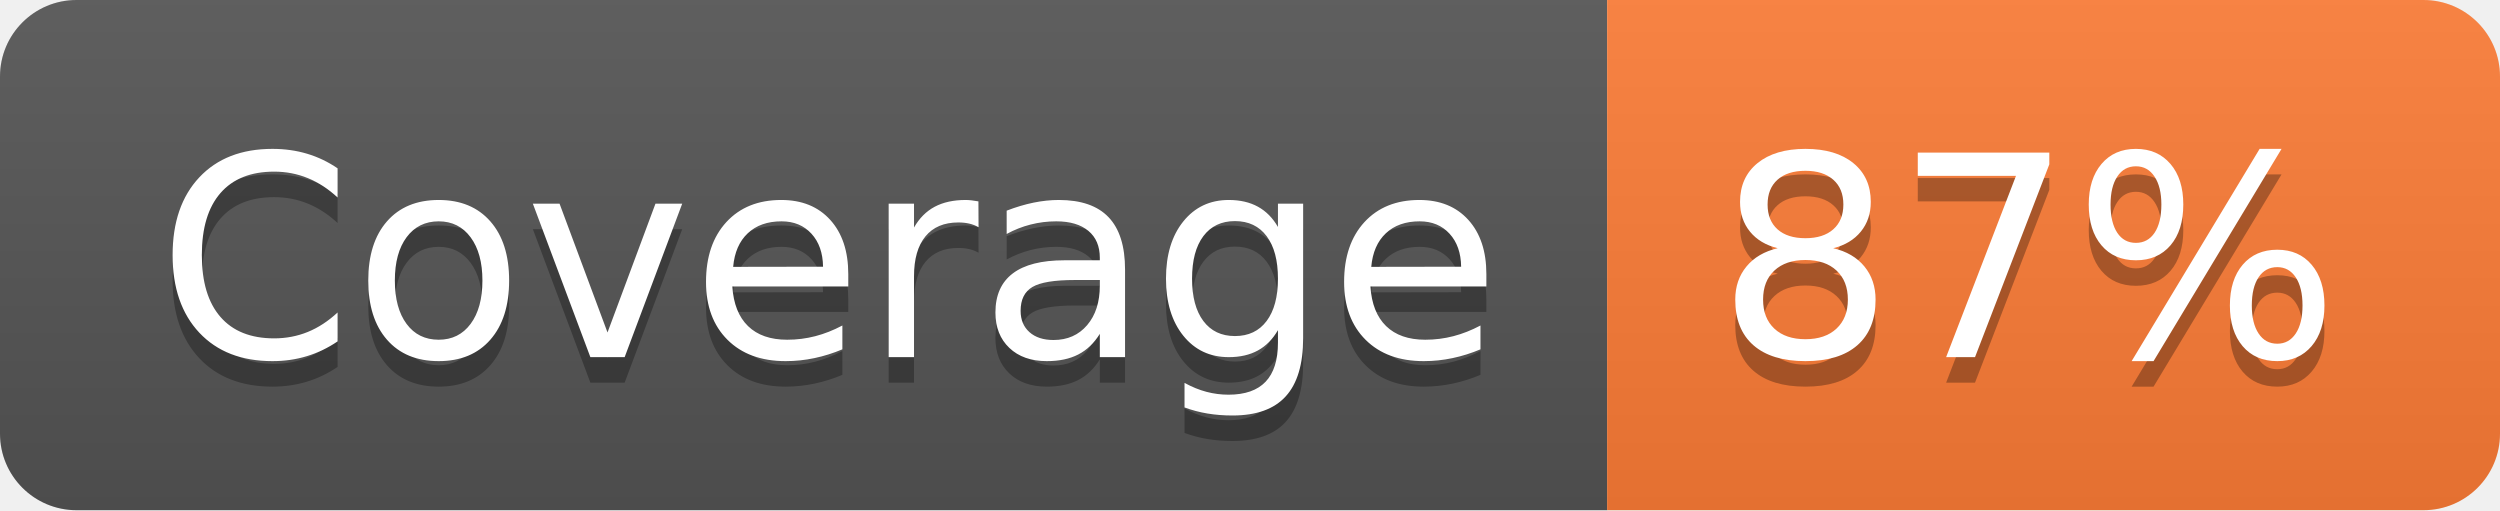
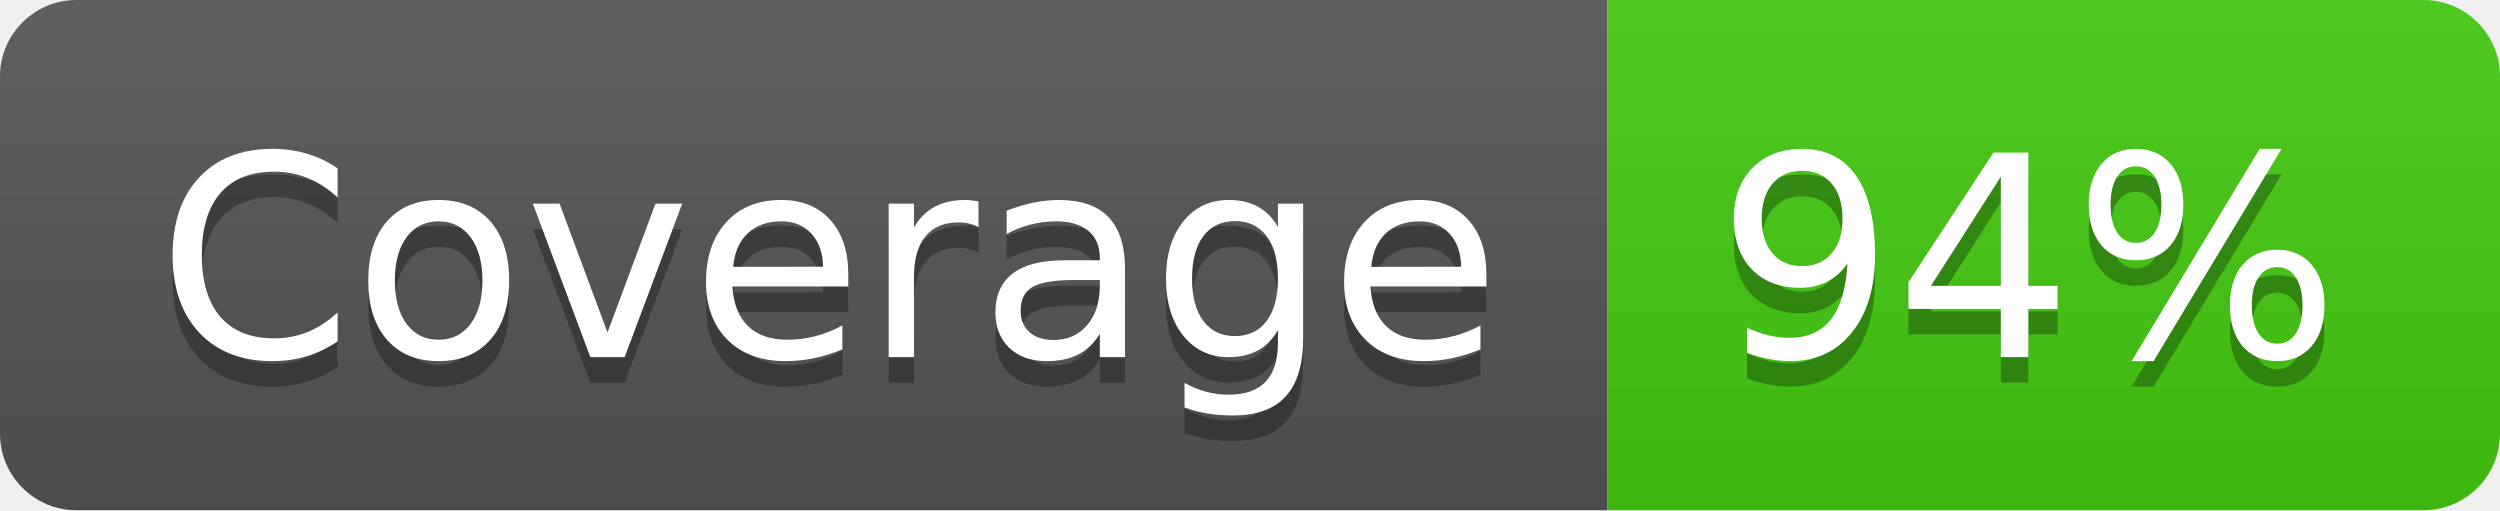
- <svg xmlns="http://www.w3.org/2000/svg" width="98" height="20" role="img" aria-label="Coverage: 87%">
+ <svg xmlns="http://www.w3.org/2000/svg" width="98" height="20" role="img" aria-label="Coverage: 94%">
  <linearGradient id="s" x2="0" y2="100%">
    <stop offset="0" stop-color="#bbb" stop-opacity=".1" />
    <stop offset="1" stop-opacity=".1" />
  </linearGradient>
  <clipPath id="r">
    <rect width="98" height="20" rx="3" fill="#fff" />
  </clipPath>
  <g clip-path="url(#r)">
    <rect width="63" height="20" fill="#555" />
-     <rect x="63" width="35" height="20" fill="#fe7d37" />
+     <rect x="63" width="35" height="20" fill="#4c1" />
    <rect width="98" height="20" fill="url(#s)" />
  </g>
  <g fill="#fff" text-anchor="middle" font-family="Verdana,Geneva,DejaVu Sans,sans-serif" text-rendering="geometricPrecision" font-size="110">
    <text aria-hidden="true" x="325" y="150" fill="#010101" fill-opacity=".3" transform="scale(.1)" textLength="530">Coverage</text>
    <text x="325" y="140" transform="scale(.1)" fill="#fff" textLength="530">Coverage</text>
-     <text aria-hidden="true" x="795" y="150" fill="#010101" fill-opacity=".3" transform="scale(.1)" textLength="250">87%</text>
-     <text x="795" y="140" transform="scale(.1)" fill="#fff" textLength="250">87%</text>
+     <text aria-hidden="true" x="795" y="150" fill="#010101" fill-opacity=".3" transform="scale(.1)" textLength="250">94%</text>
+     <text x="795" y="140" transform="scale(.1)" fill="#fff" textLength="250">94%</text>
  </g>
</svg>
